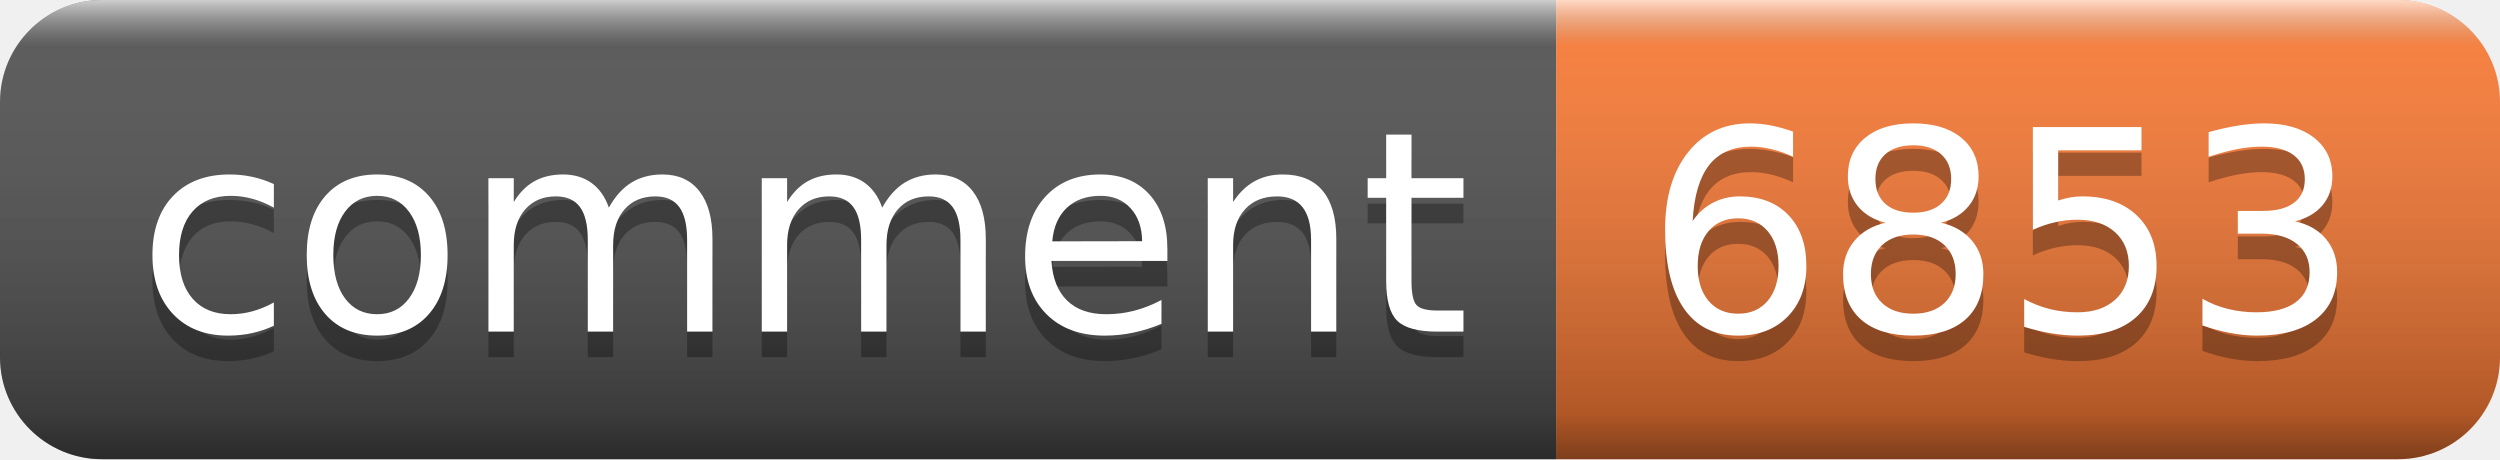
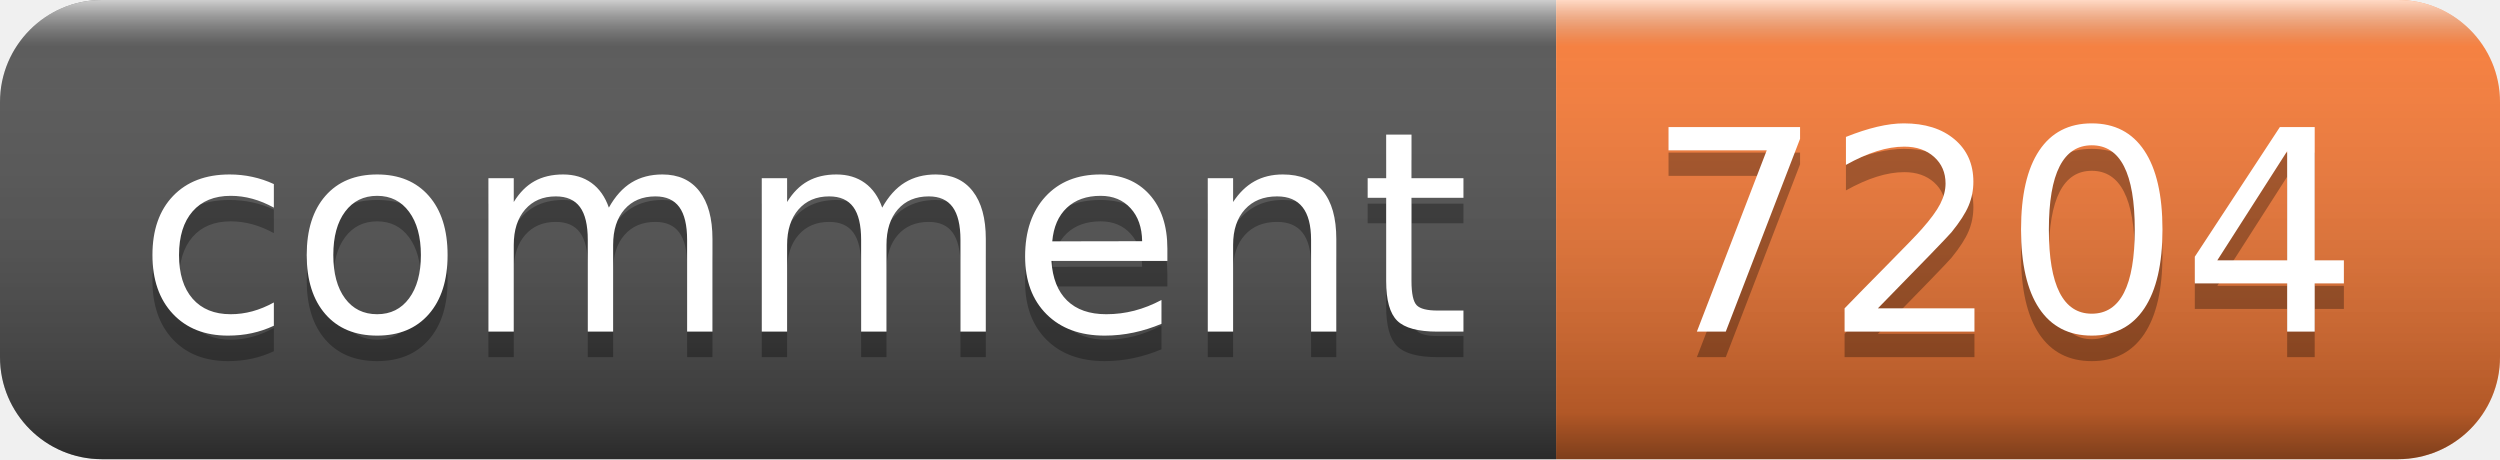
- <svg xmlns="http://www.w3.org/2000/svg" width="98" height="18" role="img" aria-label="comment: 6853">
+ <svg xmlns="http://www.w3.org/2000/svg" width="98" height="18" role="img" aria-label="comment: 7204">
  <linearGradient id="s" x2="0" y2="100%">
    <stop offset="0" stop-color="#fff" stop-opacity=".7" />
    <stop offset=".1" stop-color="#aaa" stop-opacity=".1" />
    <stop offset=".9" stop-color="#000" stop-opacity=".3" />
    <stop offset="1" stop-color="#000" stop-opacity=".5" />
  </linearGradient>
  <clipPath id="r">
    <rect width="98" height="18" rx="4" fill="#fff" />
  </clipPath>
  <g clip-path="url(#r)">
    <rect width="61" height="18" fill="#555" />
    <rect x="61" width="37" height="18" fill="#fe7d37" />
    <rect width="98" height="18" fill="url(#s)" />
  </g>
  <g fill="#fff" text-anchor="middle" font-family="Verdana,Geneva,DejaVu Sans,sans-serif" text-rendering="geometricPrecision" font-size="110">
    <text aria-hidden="true" x="315" y="140" fill="#010101" fill-opacity=".3" transform="scale(.1)" textLength="510">comment</text>
    <text x="315" y="130" transform="scale(.1)" fill="#fff" textLength="510">comment</text>
-     <text aria-hidden="true" x="785" y="140" fill="#010101" fill-opacity=".3" transform="scale(.1)" textLength="270">6853</text>
-     <text x="785" y="130" transform="scale(.1)" fill="#fff" textLength="270">6853</text>
+     <text aria-hidden="true" x="785" y="140" fill="#010101" fill-opacity=".3" transform="scale(.1)" textLength="270">7204</text>
+     <text x="785" y="130" transform="scale(.1)" fill="#fff" textLength="270">7204</text>
  </g>
</svg>
